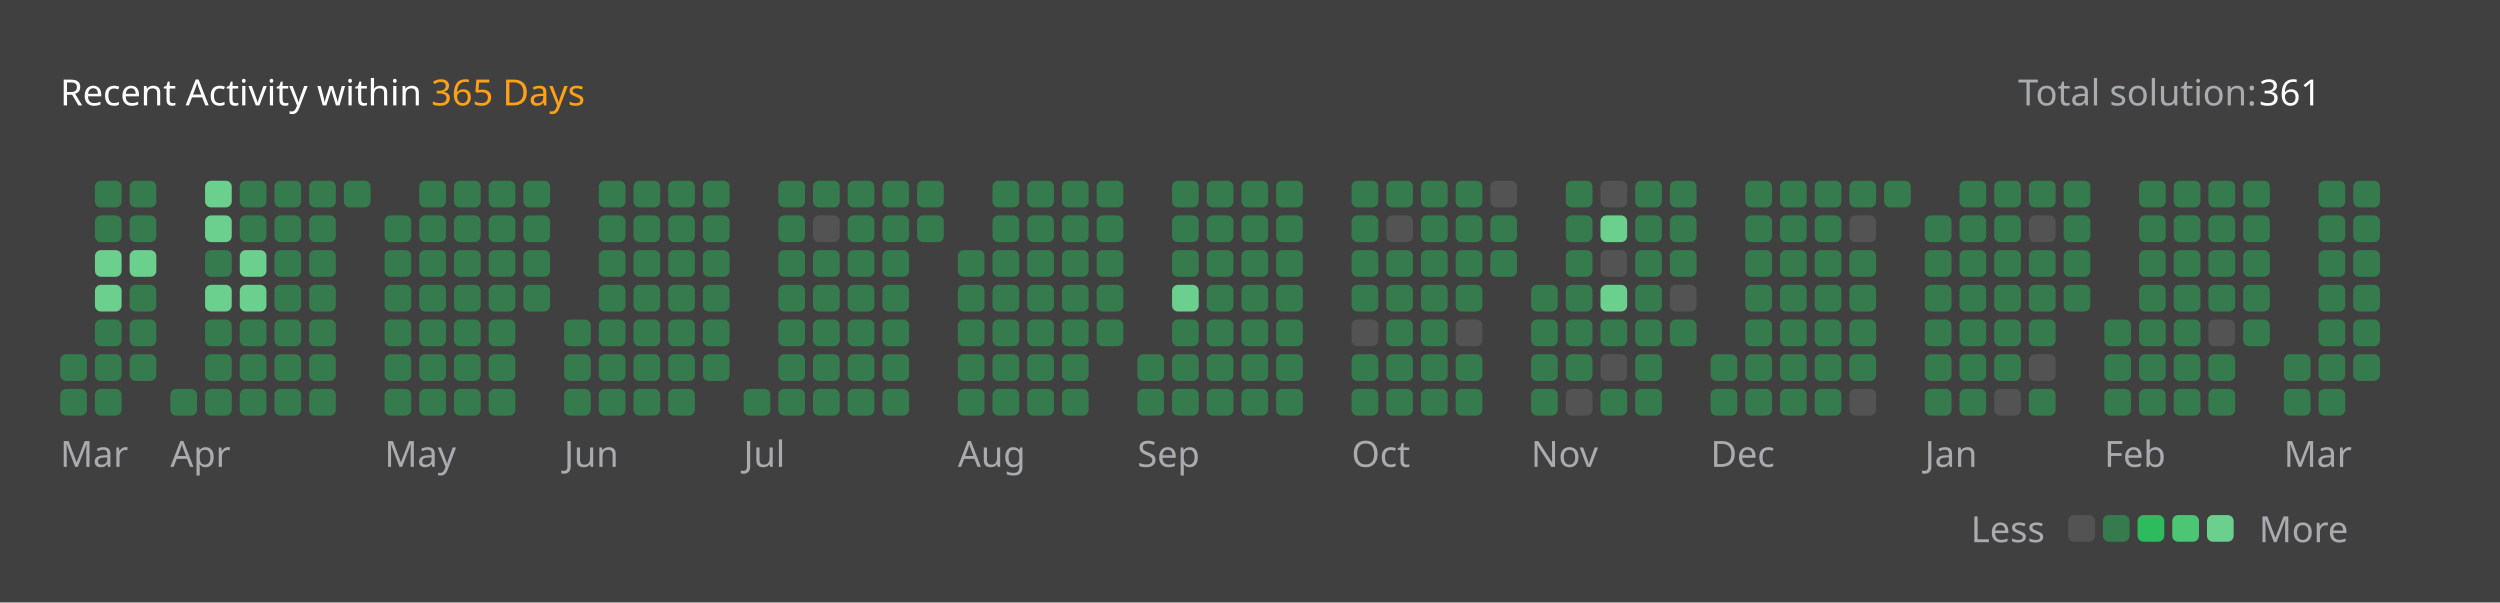
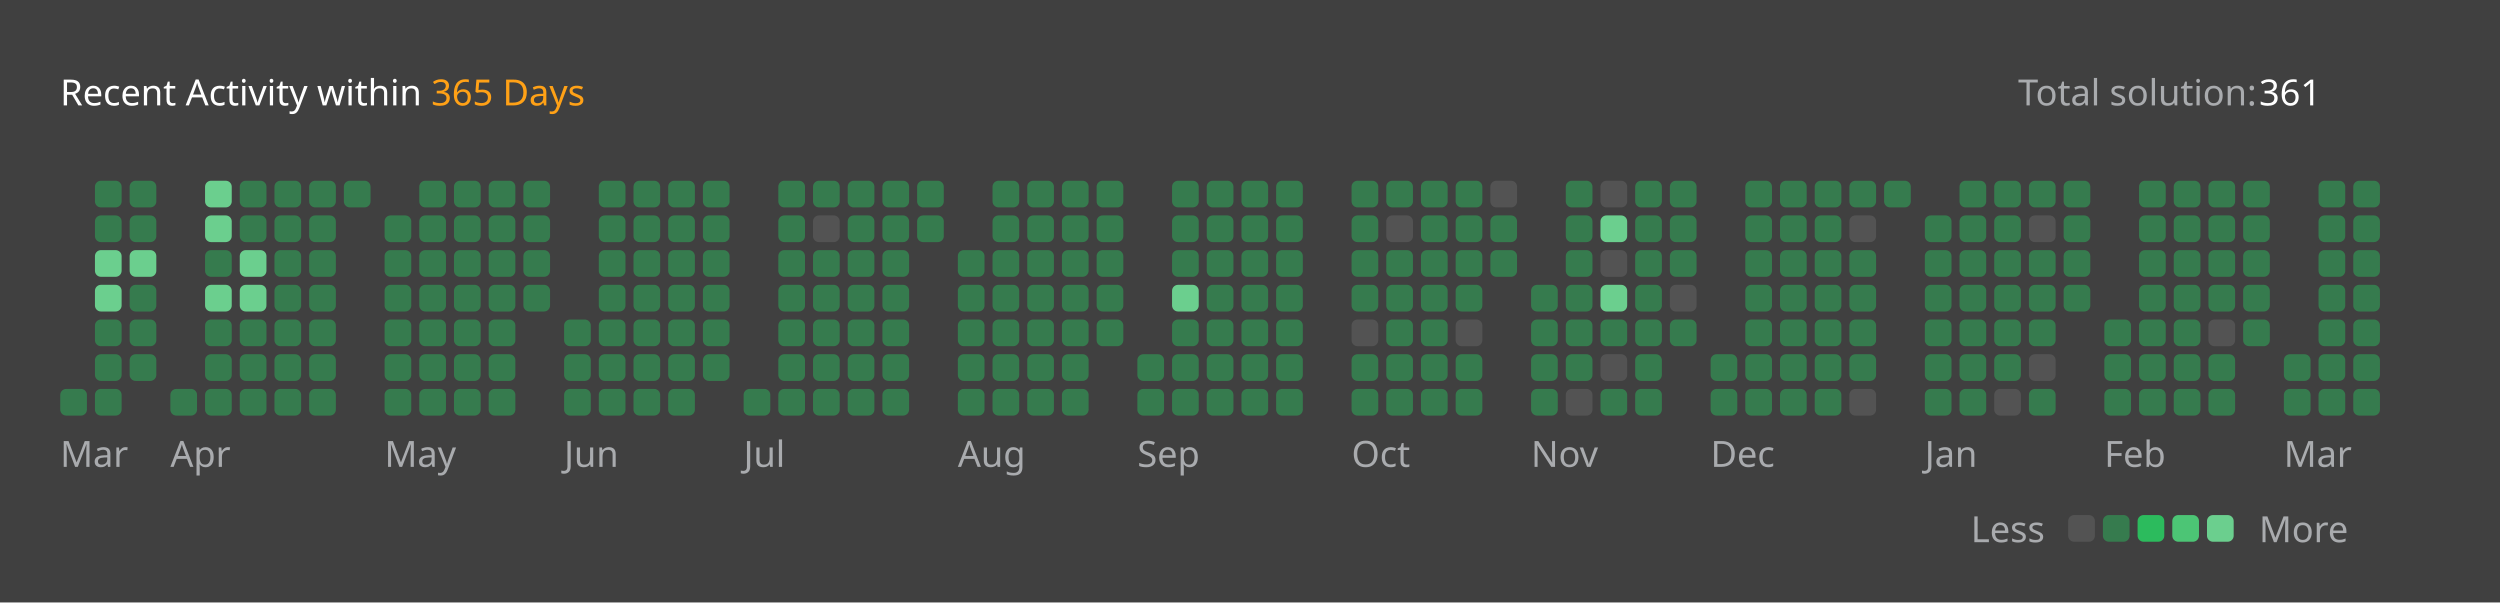
<svg xmlns="http://www.w3.org/2000/svg" version="1.1" height="200" width="830" viewBox="0 0 830 200">
  <style>*{font-family: "Segoe UI", Tahoma, Geneva, Verdana, sans-serif;}</style>
  <style>.title{font-weight: 500;font-size: 1rem;}</style>
  <style>.rotate-90{transform: rotate(-90deg);transform-origin: center;transform-box: fill-box;}</style>
  <style>.state{font-size: .75rem;}</style>
  <style>.light{color: #ffffff;fill: #ffffff;}</style>
  <style>.light-gray{color: #eff2f699;fill: #eff2f699;}</style>
  <style>.dark-gray{color: #ebebf54d;fill: #ebebf54d;}</style>
  <style>.gray{color: #747474;fill: #747474;}</style>
  <style>.orange{color: #ffa116;fill: #ffa116;}</style>
  <style>.background{color: #404040;fill: #404040;}</style>
  <style>.level-1-block{fill: #ffffff1a;}</style>
  <style>.level-2-block{fill: #2cb55d80;}</style>
  <style>.level-3-block{fill: #2cbb5dff;}</style>
  <style>.level-4-block{fill: #4cc575ff;}</style>
  <style>.level-5-block{fill: #6bcf8eff;}</style>
  <rect fill="#404040" x="0" y="0" width="830" height="200" rx="0.5rem" />
  <g text-anchor="start" text-decoration="1" class="title">
    <text x="20" y="35">
      <tspan class="light">Recent Activity within</tspan>
      <tspan class="orange">365 Days</tspan>
    </text>
  </g>
  <g class="state">
    <text x="670" y="35" class="light-gray"> Total solution: </text>
    <text x="750" y="35" class="light"> 361 </text>
    <text x="678.88" y="180" class="light-gray" text-anchor="end">Less</text>
    <rect x="686.64" y="171" width="8.86" height="8.86" rx="2" ry="2" class="level-1-block" />
    <rect x="698.16" y="171" width="8.86" height="8.86" rx="2" ry="2" class="level-2-block" />
    <rect x="709.68" y="171" width="8.86" height="8.86" rx="2" ry="2" class="level-3-block" />
    <rect x="721.2" y="171" width="8.86" height="8.86" rx="2" ry="2" class="level-4-block" />
    <rect x="732.72" y="171" width="8.86" height="8.86" rx="2" ry="2" class="level-5-block" />
    <text x="750" y="180" class="light-gray">More</text>
  </g>
  <g x="20" y="60">
    <g x="20" y="60">
      <g x="20.0" y="60">
-         <rect x="20.0" y="117.6" width="8.86" height="8.86" rx="2" ry="2" class="level-2-block" />
        <rect x="20.0" y="129.12" width="8.86" height="8.86" rx="2" ry="2" class="level-2-block" />
      </g>
      <g x="31.52" y="60">
        <rect x="31.52" y="60.0" width="8.86" height="8.86" rx="2" ry="2" class="level-2-block" />
        <rect x="31.52" y="71.52" width="8.86" height="8.86" rx="2" ry="2" class="level-2-block" />
        <rect x="31.52" y="83.04" width="8.86" height="8.86" rx="2" ry="2" class="level-5-block" />
        <rect x="31.52" y="94.56" width="8.86" height="8.86" rx="2" ry="2" class="level-5-block" />
        <rect x="31.52" y="106.08" width="8.86" height="8.86" rx="2" ry="2" class="level-2-block" />
        <rect x="31.52" y="117.6" width="8.86" height="8.86" rx="2" ry="2" class="level-2-block" />
        <rect x="31.52" y="129.12" width="8.86" height="8.86" rx="2" ry="2" class="level-2-block" />
      </g>
      <g x="43.04" y="60">
        <rect x="43.04" y="60.0" width="8.86" height="8.86" rx="2" ry="2" class="level-2-block" />
        <rect x="43.04" y="71.52" width="8.86" height="8.86" rx="2" ry="2" class="level-2-block" />
        <rect x="43.04" y="83.04" width="8.86" height="8.86" rx="2" ry="2" class="level-5-block" />
        <rect x="43.04" y="94.56" width="8.86" height="8.86" rx="2" ry="2" class="level-2-block" />
        <rect x="43.04" y="106.08" width="8.86" height="8.86" rx="2" ry="2" class="level-2-block" />
        <rect x="43.04" y="117.6" width="8.86" height="8.86" rx="2" ry="2" class="level-2-block" />
      </g>
      <text x="20.0" y="155" class="light-gray state">Mar</text>
    </g>
  </g>
  <g x="56.56" y="60">
    <g x="56.56" y="60">
      <g x="56.56" y="60">
        <rect x="56.56" y="129.12" width="8.86" height="8.86" rx="2" ry="2" class="level-2-block" />
      </g>
      <g x="68.08" y="60">
        <rect x="68.08" y="60.0" width="8.86" height="8.86" rx="2" ry="2" class="level-5-block" />
        <rect x="68.08" y="71.52" width="8.86" height="8.86" rx="2" ry="2" class="level-5-block" />
        <rect x="68.08" y="83.04" width="8.86" height="8.86" rx="2" ry="2" class="level-2-block" />
        <rect x="68.08" y="94.56" width="8.86" height="8.86" rx="2" ry="2" class="level-5-block" />
        <rect x="68.08" y="106.08" width="8.86" height="8.86" rx="2" ry="2" class="level-2-block" />
        <rect x="68.08" y="117.6" width="8.86" height="8.86" rx="2" ry="2" class="level-2-block" />
        <rect x="68.08" y="129.12" width="8.86" height="8.86" rx="2" ry="2" class="level-2-block" />
      </g>
      <g x="79.6" y="60">
        <rect x="79.6" y="60.0" width="8.86" height="8.86" rx="2" ry="2" class="level-2-block" />
        <rect x="79.6" y="71.52" width="8.86" height="8.86" rx="2" ry="2" class="level-2-block" />
        <rect x="79.6" y="83.04" width="8.86" height="8.86" rx="2" ry="2" class="level-5-block" />
        <rect x="79.6" y="94.56" width="8.86" height="8.86" rx="2" ry="2" class="level-5-block" />
        <rect x="79.6" y="106.08" width="8.86" height="8.86" rx="2" ry="2" class="level-2-block" />
        <rect x="79.6" y="117.6" width="8.86" height="8.86" rx="2" ry="2" class="level-2-block" />
        <rect x="79.6" y="129.12" width="8.86" height="8.86" rx="2" ry="2" class="level-2-block" />
      </g>
      <g x="91.12" y="60">
        <rect x="91.12" y="60.0" width="8.86" height="8.86" rx="2" ry="2" class="level-2-block" />
        <rect x="91.12" y="71.52" width="8.86" height="8.86" rx="2" ry="2" class="level-2-block" />
        <rect x="91.12" y="83.04" width="8.86" height="8.86" rx="2" ry="2" class="level-2-block" />
        <rect x="91.12" y="94.56" width="8.86" height="8.86" rx="2" ry="2" class="level-2-block" />
        <rect x="91.12" y="106.08" width="8.86" height="8.86" rx="2" ry="2" class="level-2-block" />
        <rect x="91.12" y="117.6" width="8.86" height="8.86" rx="2" ry="2" class="level-2-block" />
        <rect x="91.12" y="129.12" width="8.86" height="8.86" rx="2" ry="2" class="level-2-block" />
      </g>
      <g x="102.64" y="60">
        <rect x="102.64" y="60.0" width="8.86" height="8.86" rx="2" ry="2" class="level-2-block" />
        <rect x="102.64" y="71.52" width="8.86" height="8.86" rx="2" ry="2" class="level-2-block" />
        <rect x="102.64" y="83.04" width="8.86" height="8.86" rx="2" ry="2" class="level-2-block" />
        <rect x="102.64" y="94.56" width="8.86" height="8.86" rx="2" ry="2" class="level-2-block" />
        <rect x="102.64" y="106.08" width="8.86" height="8.86" rx="2" ry="2" class="level-2-block" />
        <rect x="102.64" y="117.6" width="8.86" height="8.86" rx="2" ry="2" class="level-2-block" />
        <rect x="102.64" y="129.12" width="8.86" height="8.86" rx="2" ry="2" class="level-2-block" />
      </g>
      <g x="114.16" y="60">
        <rect x="114.16" y="60.0" width="8.86" height="8.86" rx="2" ry="2" class="level-2-block" />
      </g>
      <text x="56.56" y="155" class="light-gray state">Apr</text>
    </g>
  </g>
  <g x="127.68" y="60">
    <g x="127.68" y="60">
      <g x="127.68" y="60">
        <rect x="127.68" y="71.52" width="8.86" height="8.86" rx="2" ry="2" class="level-2-block" />
        <rect x="127.68" y="83.04" width="8.86" height="8.86" rx="2" ry="2" class="level-2-block" />
        <rect x="127.68" y="94.56" width="8.86" height="8.86" rx="2" ry="2" class="level-2-block" />
        <rect x="127.68" y="106.08" width="8.86" height="8.86" rx="2" ry="2" class="level-2-block" />
        <rect x="127.68" y="117.6" width="8.86" height="8.86" rx="2" ry="2" class="level-2-block" />
        <rect x="127.68" y="129.12" width="8.86" height="8.86" rx="2" ry="2" class="level-2-block" />
      </g>
      <g x="139.2" y="60">
        <rect x="139.2" y="60.0" width="8.86" height="8.86" rx="2" ry="2" class="level-2-block" />
        <rect x="139.2" y="71.52" width="8.86" height="8.86" rx="2" ry="2" class="level-2-block" />
        <rect x="139.2" y="83.04" width="8.86" height="8.86" rx="2" ry="2" class="level-2-block" />
        <rect x="139.2" y="94.56" width="8.86" height="8.86" rx="2" ry="2" class="level-2-block" />
        <rect x="139.2" y="106.08" width="8.86" height="8.86" rx="2" ry="2" class="level-2-block" />
        <rect x="139.2" y="117.6" width="8.86" height="8.86" rx="2" ry="2" class="level-2-block" />
        <rect x="139.2" y="129.12" width="8.86" height="8.86" rx="2" ry="2" class="level-2-block" />
      </g>
      <g x="150.72" y="60">
        <rect x="150.72" y="60.0" width="8.86" height="8.86" rx="2" ry="2" class="level-2-block" />
        <rect x="150.72" y="71.52" width="8.86" height="8.86" rx="2" ry="2" class="level-2-block" />
        <rect x="150.72" y="83.04" width="8.86" height="8.86" rx="2" ry="2" class="level-2-block" />
        <rect x="150.72" y="94.56" width="8.86" height="8.86" rx="2" ry="2" class="level-2-block" />
        <rect x="150.72" y="106.08" width="8.86" height="8.86" rx="2" ry="2" class="level-2-block" />
        <rect x="150.72" y="117.6" width="8.86" height="8.86" rx="2" ry="2" class="level-2-block" />
        <rect x="150.72" y="129.12" width="8.86" height="8.86" rx="2" ry="2" class="level-2-block" />
      </g>
      <g x="162.24" y="60">
        <rect x="162.24" y="60.0" width="8.86" height="8.86" rx="2" ry="2" class="level-2-block" />
        <rect x="162.24" y="71.52" width="8.86" height="8.86" rx="2" ry="2" class="level-2-block" />
        <rect x="162.24" y="83.04" width="8.86" height="8.86" rx="2" ry="2" class="level-2-block" />
        <rect x="162.24" y="94.56" width="8.86" height="8.86" rx="2" ry="2" class="level-2-block" />
        <rect x="162.24" y="106.08" width="8.86" height="8.86" rx="2" ry="2" class="level-2-block" />
        <rect x="162.24" y="117.6" width="8.86" height="8.86" rx="2" ry="2" class="level-2-block" />
        <rect x="162.24" y="129.12" width="8.86" height="8.86" rx="2" ry="2" class="level-2-block" />
      </g>
      <g x="173.76" y="60">
        <rect x="173.76" y="60.0" width="8.86" height="8.86" rx="2" ry="2" class="level-2-block" />
        <rect x="173.76" y="71.52" width="8.86" height="8.86" rx="2" ry="2" class="level-2-block" />
        <rect x="173.76" y="83.04" width="8.86" height="8.86" rx="2" ry="2" class="level-2-block" />
        <rect x="173.76" y="94.56" width="8.86" height="8.86" rx="2" ry="2" class="level-2-block" />
      </g>
      <text x="127.68" y="155" class="light-gray state">May</text>
    </g>
  </g>
  <g x="187.28" y="60">
    <g x="187.28" y="60">
      <g x="187.28" y="60">
        <rect x="187.28" y="106.08" width="8.86" height="8.86" rx="2" ry="2" class="level-2-block" />
        <rect x="187.28" y="117.6" width="8.86" height="8.86" rx="2" ry="2" class="level-2-block" />
        <rect x="187.28" y="129.12" width="8.86" height="8.86" rx="2" ry="2" class="level-2-block" />
      </g>
      <g x="198.8" y="60">
        <rect x="198.8" y="60.0" width="8.86" height="8.86" rx="2" ry="2" class="level-2-block" />
        <rect x="198.8" y="71.52" width="8.86" height="8.86" rx="2" ry="2" class="level-2-block" />
        <rect x="198.8" y="83.04" width="8.86" height="8.86" rx="2" ry="2" class="level-2-block" />
        <rect x="198.8" y="94.56" width="8.86" height="8.86" rx="2" ry="2" class="level-2-block" />
        <rect x="198.8" y="106.08" width="8.86" height="8.86" rx="2" ry="2" class="level-2-block" />
        <rect x="198.8" y="117.6" width="8.86" height="8.86" rx="2" ry="2" class="level-2-block" />
        <rect x="198.8" y="129.12" width="8.86" height="8.86" rx="2" ry="2" class="level-2-block" />
      </g>
      <g x="210.32" y="60">
        <rect x="210.32" y="60.0" width="8.86" height="8.86" rx="2" ry="2" class="level-2-block" />
        <rect x="210.32" y="71.52" width="8.86" height="8.86" rx="2" ry="2" class="level-2-block" />
        <rect x="210.32" y="83.04" width="8.86" height="8.86" rx="2" ry="2" class="level-2-block" />
        <rect x="210.32" y="94.56" width="8.86" height="8.86" rx="2" ry="2" class="level-2-block" />
        <rect x="210.32" y="106.08" width="8.86" height="8.86" rx="2" ry="2" class="level-2-block" />
        <rect x="210.32" y="117.6" width="8.86" height="8.86" rx="2" ry="2" class="level-2-block" />
        <rect x="210.32" y="129.12" width="8.86" height="8.86" rx="2" ry="2" class="level-2-block" />
      </g>
      <g x="221.84" y="60">
        <rect x="221.84" y="60.0" width="8.86" height="8.86" rx="2" ry="2" class="level-2-block" />
        <rect x="221.84" y="71.52" width="8.86" height="8.86" rx="2" ry="2" class="level-2-block" />
        <rect x="221.84" y="83.04" width="8.86" height="8.86" rx="2" ry="2" class="level-2-block" />
        <rect x="221.84" y="94.56" width="8.86" height="8.86" rx="2" ry="2" class="level-2-block" />
        <rect x="221.84" y="106.08" width="8.86" height="8.86" rx="2" ry="2" class="level-2-block" />
        <rect x="221.84" y="117.6" width="8.86" height="8.86" rx="2" ry="2" class="level-2-block" />
        <rect x="221.84" y="129.12" width="8.86" height="8.86" rx="2" ry="2" class="level-2-block" />
      </g>
      <g x="233.36" y="60">
        <rect x="233.36" y="60.0" width="8.86" height="8.86" rx="2" ry="2" class="level-2-block" />
        <rect x="233.36" y="71.52" width="8.86" height="8.86" rx="2" ry="2" class="level-2-block" />
        <rect x="233.36" y="83.04" width="8.86" height="8.86" rx="2" ry="2" class="level-2-block" />
        <rect x="233.36" y="94.56" width="8.86" height="8.86" rx="2" ry="2" class="level-2-block" />
        <rect x="233.36" y="106.08" width="8.86" height="8.86" rx="2" ry="2" class="level-2-block" />
        <rect x="233.36" y="117.6" width="8.86" height="8.86" rx="2" ry="2" class="level-2-block" />
      </g>
      <text x="187.28" y="155" class="light-gray state">Jun</text>
    </g>
  </g>
  <g x="246.88" y="60">
    <g x="246.88" y="60">
      <g x="246.88" y="60">
        <rect x="246.88" y="129.12" width="8.86" height="8.86" rx="2" ry="2" class="level-2-block" />
      </g>
      <g x="258.4" y="60">
        <rect x="258.4" y="60.0" width="8.86" height="8.86" rx="2" ry="2" class="level-2-block" />
        <rect x="258.4" y="71.52" width="8.86" height="8.86" rx="2" ry="2" class="level-2-block" />
        <rect x="258.4" y="83.04" width="8.86" height="8.86" rx="2" ry="2" class="level-2-block" />
        <rect x="258.4" y="94.56" width="8.86" height="8.86" rx="2" ry="2" class="level-2-block" />
        <rect x="258.4" y="106.08" width="8.86" height="8.86" rx="2" ry="2" class="level-2-block" />
        <rect x="258.4" y="117.6" width="8.86" height="8.86" rx="2" ry="2" class="level-2-block" />
        <rect x="258.4" y="129.12" width="8.86" height="8.86" rx="2" ry="2" class="level-2-block" />
      </g>
      <g x="269.92" y="60">
        <rect x="269.92" y="60.0" width="8.86" height="8.86" rx="2" ry="2" class="level-2-block" />
        <rect x="269.92" y="71.52" width="8.86" height="8.86" rx="2" ry="2" class="level-1-block" />
        <rect x="269.92" y="83.04" width="8.86" height="8.86" rx="2" ry="2" class="level-2-block" />
        <rect x="269.92" y="94.56" width="8.86" height="8.86" rx="2" ry="2" class="level-2-block" />
        <rect x="269.92" y="106.08" width="8.86" height="8.86" rx="2" ry="2" class="level-2-block" />
        <rect x="269.92" y="117.6" width="8.86" height="8.86" rx="2" ry="2" class="level-2-block" />
        <rect x="269.92" y="129.12" width="8.86" height="8.86" rx="2" ry="2" class="level-2-block" />
      </g>
      <g x="281.44" y="60">
        <rect x="281.44" y="60.0" width="8.86" height="8.86" rx="2" ry="2" class="level-2-block" />
        <rect x="281.44" y="71.52" width="8.86" height="8.86" rx="2" ry="2" class="level-2-block" />
        <rect x="281.44" y="83.04" width="8.86" height="8.86" rx="2" ry="2" class="level-2-block" />
        <rect x="281.44" y="94.56" width="8.86" height="8.86" rx="2" ry="2" class="level-2-block" />
        <rect x="281.44" y="106.08" width="8.86" height="8.86" rx="2" ry="2" class="level-2-block" />
        <rect x="281.44" y="117.6" width="8.86" height="8.86" rx="2" ry="2" class="level-2-block" />
        <rect x="281.44" y="129.12" width="8.86" height="8.86" rx="2" ry="2" class="level-2-block" />
      </g>
      <g x="292.96" y="60">
        <rect x="292.96" y="60.0" width="8.86" height="8.86" rx="2" ry="2" class="level-2-block" />
        <rect x="292.96" y="71.52" width="8.86" height="8.86" rx="2" ry="2" class="level-2-block" />
        <rect x="292.96" y="83.04" width="8.86" height="8.86" rx="2" ry="2" class="level-2-block" />
        <rect x="292.96" y="94.56" width="8.86" height="8.86" rx="2" ry="2" class="level-2-block" />
        <rect x="292.96" y="106.08" width="8.86" height="8.86" rx="2" ry="2" class="level-2-block" />
        <rect x="292.96" y="117.6" width="8.86" height="8.86" rx="2" ry="2" class="level-2-block" />
        <rect x="292.96" y="129.12" width="8.86" height="8.86" rx="2" ry="2" class="level-2-block" />
      </g>
      <g x="304.48" y="60">
        <rect x="304.48" y="60.0" width="8.86" height="8.86" rx="2" ry="2" class="level-2-block" />
        <rect x="304.48" y="71.52" width="8.86" height="8.86" rx="2" ry="2" class="level-2-block" />
      </g>
      <text x="246.88" y="155" class="light-gray state">Jul</text>
    </g>
  </g>
  <g x="318.0" y="60">
    <g x="318.0" y="60">
      <g x="318.0" y="60">
        <rect x="318.0" y="83.04" width="8.86" height="8.86" rx="2" ry="2" class="level-2-block" />
        <rect x="318.0" y="94.56" width="8.86" height="8.86" rx="2" ry="2" class="level-2-block" />
        <rect x="318.0" y="106.08" width="8.86" height="8.86" rx="2" ry="2" class="level-2-block" />
        <rect x="318.0" y="117.6" width="8.86" height="8.86" rx="2" ry="2" class="level-2-block" />
        <rect x="318.0" y="129.12" width="8.86" height="8.86" rx="2" ry="2" class="level-2-block" />
      </g>
      <g x="329.52" y="60">
        <rect x="329.52" y="60.0" width="8.86" height="8.86" rx="2" ry="2" class="level-2-block" />
        <rect x="329.52" y="71.52" width="8.86" height="8.86" rx="2" ry="2" class="level-2-block" />
        <rect x="329.52" y="83.04" width="8.86" height="8.86" rx="2" ry="2" class="level-2-block" />
        <rect x="329.52" y="94.56" width="8.86" height="8.86" rx="2" ry="2" class="level-2-block" />
        <rect x="329.52" y="106.08" width="8.86" height="8.86" rx="2" ry="2" class="level-2-block" />
        <rect x="329.52" y="117.6" width="8.86" height="8.86" rx="2" ry="2" class="level-2-block" />
        <rect x="329.52" y="129.12" width="8.86" height="8.86" rx="2" ry="2" class="level-2-block" />
      </g>
      <g x="341.04" y="60">
        <rect x="341.04" y="60.0" width="8.86" height="8.86" rx="2" ry="2" class="level-2-block" />
        <rect x="341.04" y="71.52" width="8.86" height="8.86" rx="2" ry="2" class="level-2-block" />
        <rect x="341.04" y="83.04" width="8.86" height="8.86" rx="2" ry="2" class="level-2-block" />
        <rect x="341.04" y="94.56" width="8.86" height="8.86" rx="2" ry="2" class="level-2-block" />
        <rect x="341.04" y="106.08" width="8.86" height="8.86" rx="2" ry="2" class="level-2-block" />
        <rect x="341.04" y="117.6" width="8.86" height="8.86" rx="2" ry="2" class="level-2-block" />
        <rect x="341.04" y="129.12" width="8.86" height="8.86" rx="2" ry="2" class="level-2-block" />
      </g>
      <g x="352.56" y="60">
        <rect x="352.56" y="60.0" width="8.86" height="8.86" rx="2" ry="2" class="level-2-block" />
        <rect x="352.56" y="71.52" width="8.86" height="8.86" rx="2" ry="2" class="level-2-block" />
        <rect x="352.56" y="83.04" width="8.86" height="8.86" rx="2" ry="2" class="level-2-block" />
        <rect x="352.56" y="94.56" width="8.86" height="8.86" rx="2" ry="2" class="level-2-block" />
        <rect x="352.56" y="106.08" width="8.86" height="8.86" rx="2" ry="2" class="level-2-block" />
        <rect x="352.56" y="117.6" width="8.86" height="8.86" rx="2" ry="2" class="level-2-block" />
        <rect x="352.56" y="129.12" width="8.86" height="8.86" rx="2" ry="2" class="level-2-block" />
      </g>
      <g x="364.08" y="60">
        <rect x="364.08" y="60.0" width="8.86" height="8.86" rx="2" ry="2" class="level-2-block" />
        <rect x="364.08" y="71.52" width="8.86" height="8.86" rx="2" ry="2" class="level-2-block" />
        <rect x="364.08" y="83.04" width="8.86" height="8.86" rx="2" ry="2" class="level-2-block" />
        <rect x="364.08" y="94.56" width="8.86" height="8.86" rx="2" ry="2" class="level-2-block" />
        <rect x="364.08" y="106.08" width="8.86" height="8.86" rx="2" ry="2" class="level-2-block" />
      </g>
      <text x="318.0" y="155" class="light-gray state">Aug</text>
    </g>
  </g>
  <g x="377.6" y="60">
    <g x="377.6" y="60">
      <g x="377.6" y="60">
        <rect x="377.6" y="117.6" width="8.86" height="8.86" rx="2" ry="2" class="level-2-block" />
        <rect x="377.6" y="129.12" width="8.86" height="8.86" rx="2" ry="2" class="level-2-block" />
      </g>
      <g x="389.12" y="60">
        <rect x="389.12" y="60.0" width="8.86" height="8.86" rx="2" ry="2" class="level-2-block" />
        <rect x="389.12" y="71.52" width="8.86" height="8.86" rx="2" ry="2" class="level-2-block" />
        <rect x="389.12" y="83.04" width="8.86" height="8.86" rx="2" ry="2" class="level-2-block" />
        <rect x="389.12" y="94.56" width="8.86" height="8.86" rx="2" ry="2" class="level-5-block" />
        <rect x="389.12" y="106.08" width="8.86" height="8.86" rx="2" ry="2" class="level-2-block" />
        <rect x="389.12" y="117.6" width="8.86" height="8.86" rx="2" ry="2" class="level-2-block" />
        <rect x="389.12" y="129.12" width="8.86" height="8.86" rx="2" ry="2" class="level-2-block" />
      </g>
      <g x="400.64" y="60">
        <rect x="400.64" y="60.0" width="8.86" height="8.86" rx="2" ry="2" class="level-2-block" />
        <rect x="400.64" y="71.52" width="8.86" height="8.86" rx="2" ry="2" class="level-2-block" />
        <rect x="400.64" y="83.04" width="8.86" height="8.86" rx="2" ry="2" class="level-2-block" />
        <rect x="400.64" y="94.56" width="8.86" height="8.86" rx="2" ry="2" class="level-2-block" />
        <rect x="400.64" y="106.08" width="8.86" height="8.86" rx="2" ry="2" class="level-2-block" />
        <rect x="400.64" y="117.6" width="8.86" height="8.86" rx="2" ry="2" class="level-2-block" />
        <rect x="400.64" y="129.12" width="8.86" height="8.86" rx="2" ry="2" class="level-2-block" />
      </g>
      <g x="412.16" y="60">
        <rect x="412.16" y="60.0" width="8.86" height="8.86" rx="2" ry="2" class="level-2-block" />
        <rect x="412.16" y="71.52" width="8.86" height="8.86" rx="2" ry="2" class="level-2-block" />
        <rect x="412.16" y="83.04" width="8.86" height="8.86" rx="2" ry="2" class="level-2-block" />
        <rect x="412.16" y="94.56" width="8.86" height="8.86" rx="2" ry="2" class="level-2-block" />
        <rect x="412.16" y="106.08" width="8.86" height="8.86" rx="2" ry="2" class="level-2-block" />
        <rect x="412.16" y="117.6" width="8.86" height="8.86" rx="2" ry="2" class="level-2-block" />
        <rect x="412.16" y="129.12" width="8.86" height="8.86" rx="2" ry="2" class="level-2-block" />
      </g>
      <g x="423.68" y="60">
        <rect x="423.68" y="60.0" width="8.86" height="8.86" rx="2" ry="2" class="level-2-block" />
        <rect x="423.68" y="71.52" width="8.86" height="8.86" rx="2" ry="2" class="level-2-block" />
        <rect x="423.68" y="83.04" width="8.86" height="8.86" rx="2" ry="2" class="level-2-block" />
        <rect x="423.68" y="94.56" width="8.86" height="8.86" rx="2" ry="2" class="level-2-block" />
        <rect x="423.68" y="106.08" width="8.86" height="8.86" rx="2" ry="2" class="level-2-block" />
        <rect x="423.68" y="117.6" width="8.86" height="8.86" rx="2" ry="2" class="level-2-block" />
        <rect x="423.68" y="129.12" width="8.86" height="8.86" rx="2" ry="2" class="level-2-block" />
      </g>
      <text x="377.6" y="155" class="light-gray state">Sep</text>
    </g>
  </g>
  <g x="448.72" y="60">
    <g x="448.72" y="60">
      <g x="448.72" y="60">
        <rect x="448.72" y="60.0" width="8.86" height="8.86" rx="2" ry="2" class="level-2-block" />
        <rect x="448.72" y="71.52" width="8.86" height="8.86" rx="2" ry="2" class="level-2-block" />
        <rect x="448.72" y="83.04" width="8.86" height="8.86" rx="2" ry="2" class="level-2-block" />
        <rect x="448.72" y="94.56" width="8.86" height="8.86" rx="2" ry="2" class="level-2-block" />
        <rect x="448.72" y="106.08" width="8.86" height="8.86" rx="2" ry="2" class="level-1-block" />
        <rect x="448.72" y="117.6" width="8.86" height="8.86" rx="2" ry="2" class="level-2-block" />
        <rect x="448.72" y="129.12" width="8.86" height="8.86" rx="2" ry="2" class="level-2-block" />
      </g>
      <g x="460.24" y="60">
        <rect x="460.24" y="60.0" width="8.86" height="8.86" rx="2" ry="2" class="level-2-block" />
        <rect x="460.24" y="71.52" width="8.86" height="8.86" rx="2" ry="2" class="level-1-block" />
        <rect x="460.24" y="83.04" width="8.86" height="8.86" rx="2" ry="2" class="level-2-block" />
        <rect x="460.24" y="94.56" width="8.86" height="8.86" rx="2" ry="2" class="level-2-block" />
        <rect x="460.24" y="106.08" width="8.86" height="8.86" rx="2" ry="2" class="level-2-block" />
        <rect x="460.24" y="117.6" width="8.86" height="8.86" rx="2" ry="2" class="level-2-block" />
        <rect x="460.24" y="129.12" width="8.86" height="8.86" rx="2" ry="2" class="level-2-block" />
      </g>
      <g x="471.76" y="60">
        <rect x="471.76" y="60.0" width="8.86" height="8.86" rx="2" ry="2" class="level-2-block" />
        <rect x="471.76" y="71.52" width="8.86" height="8.86" rx="2" ry="2" class="level-2-block" />
        <rect x="471.76" y="83.04" width="8.86" height="8.86" rx="2" ry="2" class="level-2-block" />
        <rect x="471.76" y="94.56" width="8.86" height="8.86" rx="2" ry="2" class="level-2-block" />
        <rect x="471.76" y="106.08" width="8.86" height="8.86" rx="2" ry="2" class="level-2-block" />
        <rect x="471.76" y="117.6" width="8.86" height="8.86" rx="2" ry="2" class="level-2-block" />
        <rect x="471.76" y="129.12" width="8.86" height="8.86" rx="2" ry="2" class="level-2-block" />
      </g>
      <g x="483.28" y="60">
        <rect x="483.28" y="60.0" width="8.86" height="8.86" rx="2" ry="2" class="level-2-block" />
        <rect x="483.28" y="71.52" width="8.86" height="8.86" rx="2" ry="2" class="level-2-block" />
        <rect x="483.28" y="83.04" width="8.86" height="8.86" rx="2" ry="2" class="level-2-block" />
        <rect x="483.28" y="94.56" width="8.86" height="8.86" rx="2" ry="2" class="level-2-block" />
        <rect x="483.28" y="106.08" width="8.86" height="8.86" rx="2" ry="2" class="level-1-block" />
        <rect x="483.28" y="117.6" width="8.86" height="8.86" rx="2" ry="2" class="level-2-block" />
        <rect x="483.28" y="129.12" width="8.86" height="8.86" rx="2" ry="2" class="level-2-block" />
      </g>
      <g x="494.8" y="60">
        <rect x="494.8" y="60.0" width="8.86" height="8.86" rx="2" ry="2" class="level-1-block" />
        <rect x="494.8" y="71.52" width="8.86" height="8.86" rx="2" ry="2" class="level-2-block" />
        <rect x="494.8" y="83.04" width="8.86" height="8.86" rx="2" ry="2" class="level-2-block" />
      </g>
      <text x="448.72" y="155" class="light-gray state">Oct</text>
    </g>
  </g>
  <g x="508.32" y="60">
    <g x="508.32" y="60">
      <g x="508.32" y="60">
        <rect x="508.32" y="94.56" width="8.86" height="8.86" rx="2" ry="2" class="level-2-block" />
        <rect x="508.32" y="106.08" width="8.86" height="8.86" rx="2" ry="2" class="level-2-block" />
        <rect x="508.32" y="117.6" width="8.86" height="8.86" rx="2" ry="2" class="level-2-block" />
        <rect x="508.32" y="129.12" width="8.86" height="8.86" rx="2" ry="2" class="level-2-block" />
      </g>
      <g x="519.84" y="60">
        <rect x="519.84" y="60.0" width="8.86" height="8.86" rx="2" ry="2" class="level-2-block" />
        <rect x="519.84" y="71.52" width="8.86" height="8.86" rx="2" ry="2" class="level-2-block" />
        <rect x="519.84" y="83.04" width="8.86" height="8.86" rx="2" ry="2" class="level-2-block" />
        <rect x="519.84" y="94.56" width="8.86" height="8.86" rx="2" ry="2" class="level-2-block" />
        <rect x="519.84" y="106.08" width="8.86" height="8.86" rx="2" ry="2" class="level-2-block" />
        <rect x="519.84" y="117.6" width="8.86" height="8.86" rx="2" ry="2" class="level-2-block" />
        <rect x="519.84" y="129.12" width="8.86" height="8.86" rx="2" ry="2" class="level-1-block" />
      </g>
      <g x="531.36" y="60">
        <rect x="531.36" y="60.0" width="8.86" height="8.86" rx="2" ry="2" class="level-1-block" />
        <rect x="531.36" y="71.52" width="8.86" height="8.86" rx="2" ry="2" class="level-5-block" />
        <rect x="531.36" y="83.04" width="8.86" height="8.86" rx="2" ry="2" class="level-1-block" />
        <rect x="531.36" y="94.56" width="8.86" height="8.86" rx="2" ry="2" class="level-5-block" />
        <rect x="531.36" y="106.08" width="8.86" height="8.86" rx="2" ry="2" class="level-2-block" />
        <rect x="531.36" y="117.6" width="8.86" height="8.86" rx="2" ry="2" class="level-1-block" />
        <rect x="531.36" y="129.12" width="8.86" height="8.86" rx="2" ry="2" class="level-2-block" />
      </g>
      <g x="542.88" y="60">
        <rect x="542.88" y="60.0" width="8.86" height="8.86" rx="2" ry="2" class="level-2-block" />
        <rect x="542.88" y="71.52" width="8.86" height="8.86" rx="2" ry="2" class="level-2-block" />
        <rect x="542.88" y="83.04" width="8.86" height="8.86" rx="2" ry="2" class="level-2-block" />
        <rect x="542.88" y="94.56" width="8.86" height="8.86" rx="2" ry="2" class="level-2-block" />
        <rect x="542.88" y="106.08" width="8.86" height="8.86" rx="2" ry="2" class="level-2-block" />
        <rect x="542.88" y="117.6" width="8.86" height="8.86" rx="2" ry="2" class="level-2-block" />
        <rect x="542.88" y="129.12" width="8.86" height="8.86" rx="2" ry="2" class="level-2-block" />
      </g>
      <g x="554.4" y="60">
        <rect x="554.4" y="60.0" width="8.86" height="8.86" rx="2" ry="2" class="level-2-block" />
        <rect x="554.4" y="71.52" width="8.86" height="8.86" rx="2" ry="2" class="level-2-block" />
        <rect x="554.4" y="83.04" width="8.86" height="8.86" rx="2" ry="2" class="level-2-block" />
        <rect x="554.4" y="94.56" width="8.86" height="8.86" rx="2" ry="2" class="level-1-block" />
        <rect x="554.4" y="106.08" width="8.86" height="8.86" rx="2" ry="2" class="level-2-block" />
      </g>
      <text x="508.32" y="155" class="light-gray state">Nov</text>
    </g>
  </g>
  <g x="567.92" y="60">
    <g x="567.92" y="60">
      <g x="567.92" y="60">
        <rect x="567.92" y="117.6" width="8.86" height="8.86" rx="2" ry="2" class="level-2-block" />
        <rect x="567.92" y="129.12" width="8.86" height="8.86" rx="2" ry="2" class="level-2-block" />
      </g>
      <g x="579.44" y="60">
        <rect x="579.44" y="60.0" width="8.86" height="8.86" rx="2" ry="2" class="level-2-block" />
        <rect x="579.44" y="71.52" width="8.86" height="8.86" rx="2" ry="2" class="level-2-block" />
        <rect x="579.44" y="83.04" width="8.86" height="8.86" rx="2" ry="2" class="level-2-block" />
        <rect x="579.44" y="94.56" width="8.86" height="8.86" rx="2" ry="2" class="level-2-block" />
        <rect x="579.44" y="106.08" width="8.86" height="8.86" rx="2" ry="2" class="level-2-block" />
        <rect x="579.44" y="117.6" width="8.86" height="8.86" rx="2" ry="2" class="level-2-block" />
        <rect x="579.44" y="129.12" width="8.86" height="8.86" rx="2" ry="2" class="level-2-block" />
      </g>
      <g x="590.96" y="60">
        <rect x="590.96" y="60.0" width="8.86" height="8.86" rx="2" ry="2" class="level-2-block" />
        <rect x="590.96" y="71.52" width="8.86" height="8.86" rx="2" ry="2" class="level-2-block" />
        <rect x="590.96" y="83.04" width="8.86" height="8.86" rx="2" ry="2" class="level-2-block" />
        <rect x="590.96" y="94.56" width="8.86" height="8.86" rx="2" ry="2" class="level-2-block" />
        <rect x="590.96" y="106.08" width="8.86" height="8.86" rx="2" ry="2" class="level-2-block" />
        <rect x="590.96" y="117.6" width="8.86" height="8.86" rx="2" ry="2" class="level-2-block" />
        <rect x="590.96" y="129.12" width="8.86" height="8.86" rx="2" ry="2" class="level-2-block" />
      </g>
      <g x="602.48" y="60">
        <rect x="602.48" y="60.0" width="8.86" height="8.86" rx="2" ry="2" class="level-2-block" />
        <rect x="602.48" y="71.52" width="8.86" height="8.86" rx="2" ry="2" class="level-2-block" />
        <rect x="602.48" y="83.04" width="8.86" height="8.86" rx="2" ry="2" class="level-2-block" />
        <rect x="602.48" y="94.56" width="8.86" height="8.86" rx="2" ry="2" class="level-2-block" />
        <rect x="602.48" y="106.08" width="8.86" height="8.86" rx="2" ry="2" class="level-2-block" />
        <rect x="602.48" y="117.6" width="8.86" height="8.86" rx="2" ry="2" class="level-2-block" />
        <rect x="602.48" y="129.12" width="8.86" height="8.86" rx="2" ry="2" class="level-2-block" />
      </g>
      <g x="614" y="60">
        <rect x="614" y="60.0" width="8.86" height="8.86" rx="2" ry="2" class="level-2-block" />
        <rect x="614" y="71.52" width="8.86" height="8.86" rx="2" ry="2" class="level-1-block" />
        <rect x="614" y="83.04" width="8.86" height="8.86" rx="2" ry="2" class="level-2-block" />
        <rect x="614" y="94.56" width="8.86" height="8.86" rx="2" ry="2" class="level-2-block" />
        <rect x="614" y="106.08" width="8.86" height="8.86" rx="2" ry="2" class="level-2-block" />
        <rect x="614" y="117.6" width="8.86" height="8.86" rx="2" ry="2" class="level-2-block" />
        <rect x="614" y="129.12" width="8.86" height="8.86" rx="2" ry="2" class="level-1-block" />
      </g>
      <g x="625.52" y="60">
        <rect x="625.52" y="60.0" width="8.86" height="8.86" rx="2" ry="2" class="level-2-block" />
      </g>
      <text x="567.92" y="155" class="light-gray state">Dec</text>
    </g>
  </g>
  <g x="639.04" y="60">
    <g x="639.04" y="60">
      <g x="639.04" y="60">
        <rect x="639.04" y="71.52" width="8.86" height="8.86" rx="2" ry="2" class="level-2-block" />
        <rect x="639.04" y="83.04" width="8.86" height="8.86" rx="2" ry="2" class="level-2-block" />
        <rect x="639.04" y="94.56" width="8.86" height="8.86" rx="2" ry="2" class="level-2-block" />
        <rect x="639.04" y="106.08" width="8.86" height="8.86" rx="2" ry="2" class="level-2-block" />
        <rect x="639.04" y="117.6" width="8.86" height="8.86" rx="2" ry="2" class="level-2-block" />
        <rect x="639.04" y="129.12" width="8.86" height="8.86" rx="2" ry="2" class="level-2-block" />
      </g>
      <g x="650.56" y="60">
        <rect x="650.56" y="60.0" width="8.86" height="8.86" rx="2" ry="2" class="level-2-block" />
        <rect x="650.56" y="71.52" width="8.86" height="8.86" rx="2" ry="2" class="level-2-block" />
        <rect x="650.56" y="83.04" width="8.86" height="8.86" rx="2" ry="2" class="level-2-block" />
        <rect x="650.56" y="94.56" width="8.86" height="8.86" rx="2" ry="2" class="level-2-block" />
        <rect x="650.56" y="106.08" width="8.86" height="8.86" rx="2" ry="2" class="level-2-block" />
        <rect x="650.56" y="117.6" width="8.86" height="8.86" rx="2" ry="2" class="level-2-block" />
        <rect x="650.56" y="129.12" width="8.86" height="8.86" rx="2" ry="2" class="level-2-block" />
      </g>
      <g x="662.08" y="60">
        <rect x="662.08" y="60.0" width="8.86" height="8.86" rx="2" ry="2" class="level-2-block" />
        <rect x="662.08" y="71.52" width="8.86" height="8.86" rx="2" ry="2" class="level-2-block" />
        <rect x="662.08" y="83.04" width="8.86" height="8.86" rx="2" ry="2" class="level-2-block" />
        <rect x="662.08" y="94.56" width="8.86" height="8.86" rx="2" ry="2" class="level-2-block" />
        <rect x="662.08" y="106.08" width="8.86" height="8.86" rx="2" ry="2" class="level-2-block" />
        <rect x="662.08" y="117.6" width="8.86" height="8.86" rx="2" ry="2" class="level-2-block" />
        <rect x="662.08" y="129.12" width="8.86" height="8.86" rx="2" ry="2" class="level-1-block" />
      </g>
      <g x="673.6" y="60">
        <rect x="673.6" y="60.0" width="8.86" height="8.86" rx="2" ry="2" class="level-2-block" />
        <rect x="673.6" y="71.52" width="8.86" height="8.86" rx="2" ry="2" class="level-1-block" />
        <rect x="673.6" y="83.04" width="8.86" height="8.86" rx="2" ry="2" class="level-2-block" />
        <rect x="673.6" y="94.56" width="8.86" height="8.86" rx="2" ry="2" class="level-2-block" />
        <rect x="673.6" y="106.08" width="8.86" height="8.86" rx="2" ry="2" class="level-2-block" />
        <rect x="673.6" y="117.6" width="8.86" height="8.86" rx="2" ry="2" class="level-1-block" />
        <rect x="673.6" y="129.12" width="8.86" height="8.86" rx="2" ry="2" class="level-2-block" />
      </g>
      <g x="685.12" y="60">
        <rect x="685.12" y="60.0" width="8.86" height="8.86" rx="2" ry="2" class="level-2-block" />
        <rect x="685.12" y="71.52" width="8.86" height="8.86" rx="2" ry="2" class="level-2-block" />
        <rect x="685.12" y="83.04" width="8.86" height="8.86" rx="2" ry="2" class="level-2-block" />
        <rect x="685.12" y="94.56" width="8.86" height="8.86" rx="2" ry="2" class="level-2-block" />
      </g>
      <text x="639.04" y="155" class="light-gray state">Jan</text>
    </g>
  </g>
  <g x="698.64" y="60">
    <g x="698.64" y="60">
      <g x="698.64" y="60">
        <rect x="698.64" y="106.08" width="8.86" height="8.86" rx="2" ry="2" class="level-2-block" />
        <rect x="698.64" y="117.6" width="8.86" height="8.86" rx="2" ry="2" class="level-2-block" />
        <rect x="698.64" y="129.12" width="8.86" height="8.86" rx="2" ry="2" class="level-2-block" />
      </g>
      <g x="710.16" y="60">
        <rect x="710.16" y="60.0" width="8.86" height="8.86" rx="2" ry="2" class="level-2-block" />
        <rect x="710.16" y="71.52" width="8.86" height="8.86" rx="2" ry="2" class="level-2-block" />
        <rect x="710.16" y="83.04" width="8.86" height="8.86" rx="2" ry="2" class="level-2-block" />
        <rect x="710.16" y="94.56" width="8.86" height="8.86" rx="2" ry="2" class="level-2-block" />
        <rect x="710.16" y="106.08" width="8.86" height="8.86" rx="2" ry="2" class="level-2-block" />
        <rect x="710.16" y="117.6" width="8.86" height="8.86" rx="2" ry="2" class="level-2-block" />
        <rect x="710.16" y="129.12" width="8.86" height="8.86" rx="2" ry="2" class="level-2-block" />
      </g>
      <g x="721.68" y="60">
        <rect x="721.68" y="60.0" width="8.86" height="8.86" rx="2" ry="2" class="level-2-block" />
        <rect x="721.68" y="71.52" width="8.86" height="8.86" rx="2" ry="2" class="level-2-block" />
        <rect x="721.68" y="83.04" width="8.86" height="8.86" rx="2" ry="2" class="level-2-block" />
        <rect x="721.68" y="94.56" width="8.86" height="8.86" rx="2" ry="2" class="level-2-block" />
        <rect x="721.68" y="106.08" width="8.86" height="8.86" rx="2" ry="2" class="level-2-block" />
        <rect x="721.68" y="117.6" width="8.86" height="8.86" rx="2" ry="2" class="level-2-block" />
        <rect x="721.68" y="129.12" width="8.86" height="8.86" rx="2" ry="2" class="level-2-block" />
      </g>
      <g x="733.2" y="60">
        <rect x="733.2" y="60.0" width="8.86" height="8.86" rx="2" ry="2" class="level-2-block" />
        <rect x="733.2" y="71.52" width="8.86" height="8.86" rx="2" ry="2" class="level-2-block" />
        <rect x="733.2" y="83.04" width="8.86" height="8.86" rx="2" ry="2" class="level-2-block" />
        <rect x="733.2" y="94.56" width="8.86" height="8.86" rx="2" ry="2" class="level-2-block" />
        <rect x="733.2" y="106.08" width="8.86" height="8.86" rx="2" ry="2" class="level-1-block" />
        <rect x="733.2" y="117.6" width="8.86" height="8.86" rx="2" ry="2" class="level-2-block" />
        <rect x="733.2" y="129.12" width="8.86" height="8.86" rx="2" ry="2" class="level-2-block" />
      </g>
      <g x="744.72" y="60">
        <rect x="744.72" y="60.0" width="8.86" height="8.86" rx="2" ry="2" class="level-2-block" />
        <rect x="744.72" y="71.52" width="8.86" height="8.86" rx="2" ry="2" class="level-2-block" />
        <rect x="744.72" y="83.04" width="8.86" height="8.86" rx="2" ry="2" class="level-2-block" />
        <rect x="744.72" y="94.56" width="8.86" height="8.86" rx="2" ry="2" class="level-2-block" />
        <rect x="744.72" y="106.08" width="8.86" height="8.86" rx="2" ry="2" class="level-2-block" />
      </g>
      <text x="698.64" y="155" class="light-gray state">Feb</text>
    </g>
  </g>
  <g x="758.24" y="60">
    <g x="758.24" y="60">
      <g x="758.24" y="60">
        <rect x="758.24" y="117.6" width="8.86" height="8.86" rx="2" ry="2" class="level-2-block" />
        <rect x="758.24" y="129.12" width="8.86" height="8.86" rx="2" ry="2" class="level-2-block" />
      </g>
      <g x="769.76" y="60">
        <rect x="769.76" y="60.0" width="8.86" height="8.86" rx="2" ry="2" class="level-2-block" />
        <rect x="769.76" y="71.52" width="8.86" height="8.86" rx="2" ry="2" class="level-2-block" />
        <rect x="769.76" y="83.04" width="8.86" height="8.86" rx="2" ry="2" class="level-2-block" />
        <rect x="769.76" y="94.56" width="8.86" height="8.86" rx="2" ry="2" class="level-2-block" />
        <rect x="769.76" y="106.08" width="8.86" height="8.86" rx="2" ry="2" class="level-2-block" />
        <rect x="769.76" y="117.6" width="8.86" height="8.86" rx="2" ry="2" class="level-2-block" />
        <rect x="769.76" y="129.12" width="8.86" height="8.86" rx="2" ry="2" class="level-2-block" />
      </g>
      <g x="781.28" y="60">
        <rect x="781.28" y="60.0" width="8.86" height="8.86" rx="2" ry="2" class="level-2-block" />
        <rect x="781.28" y="71.52" width="8.86" height="8.86" rx="2" ry="2" class="level-2-block" />
        <rect x="781.28" y="83.04" width="8.86" height="8.86" rx="2" ry="2" class="level-2-block" />
        <rect x="781.28" y="94.56" width="8.86" height="8.86" rx="2" ry="2" class="level-2-block" />
        <rect x="781.28" y="106.08" width="8.86" height="8.86" rx="2" ry="2" class="level-2-block" />
        <rect x="781.28" y="117.6" width="8.86" height="8.86" rx="2" ry="2" class="level-2-block" />
+         <rect x="781.28" y="129.12" width="8.86" height="8.86" rx="2" ry="2" class="level-2-block" />
      </g>
      <text x="758.24" y="155" class="light-gray state">Mar</text>
    </g>
  </g>
</svg>
